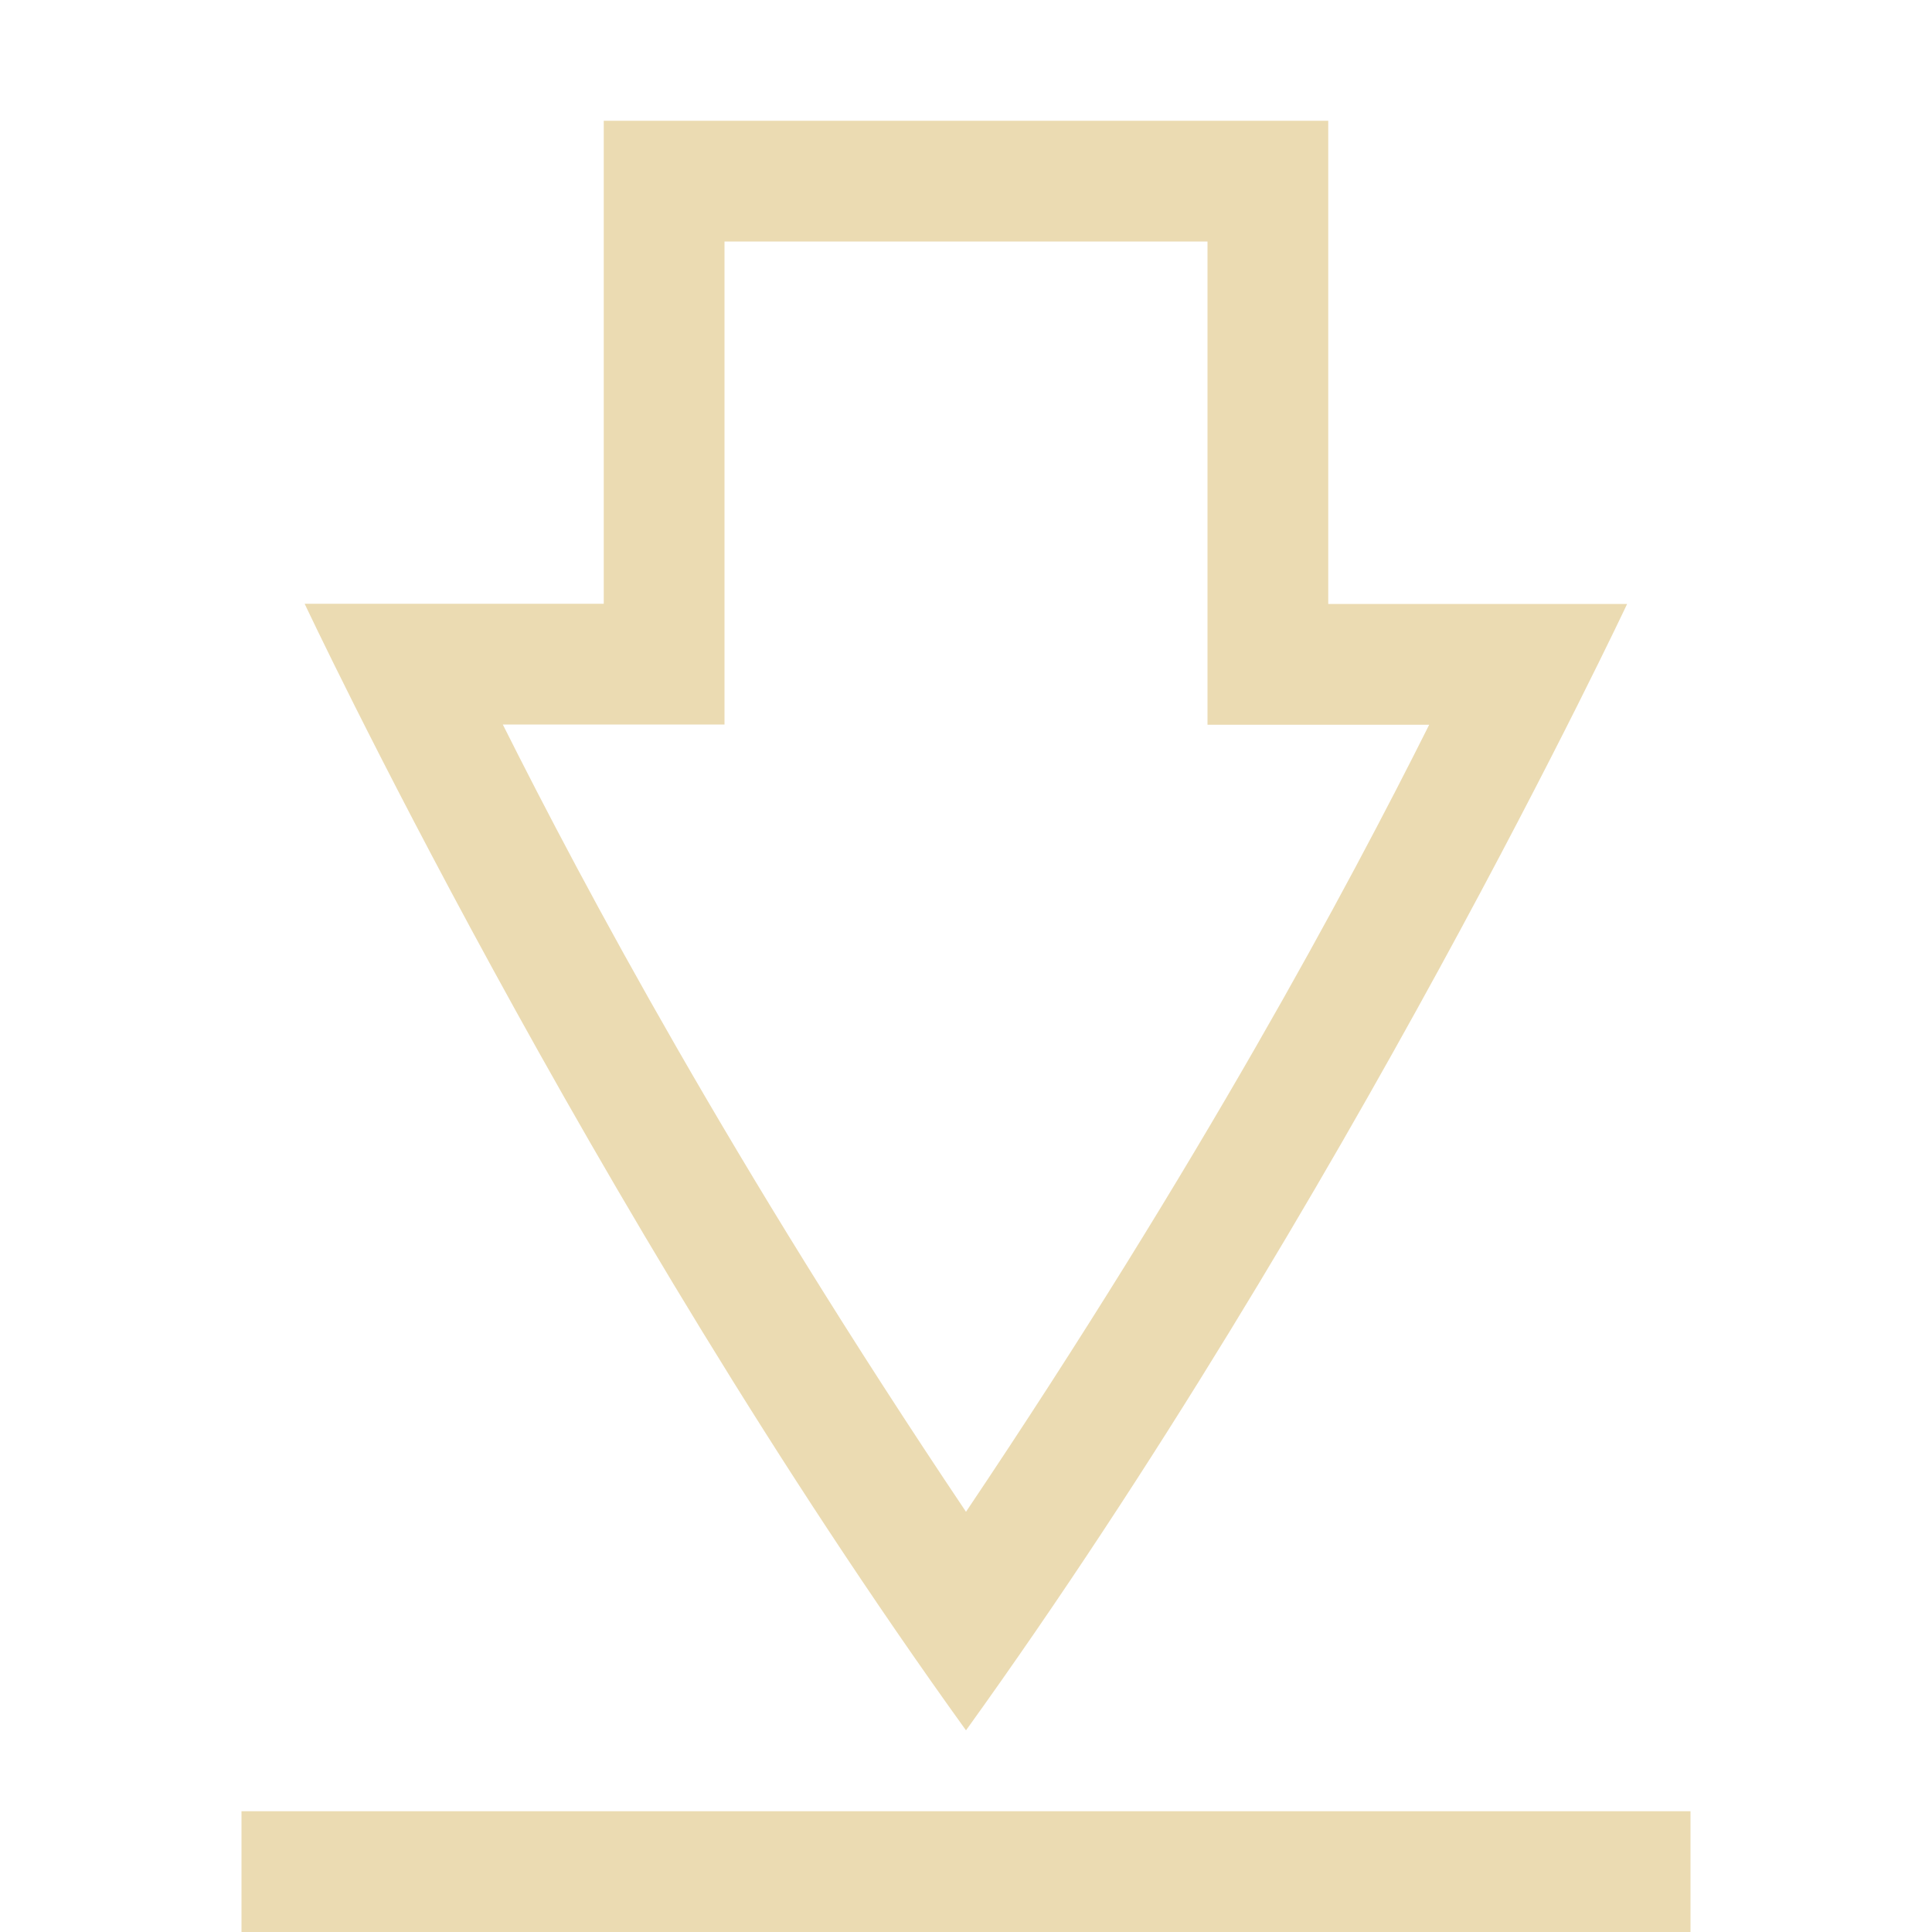
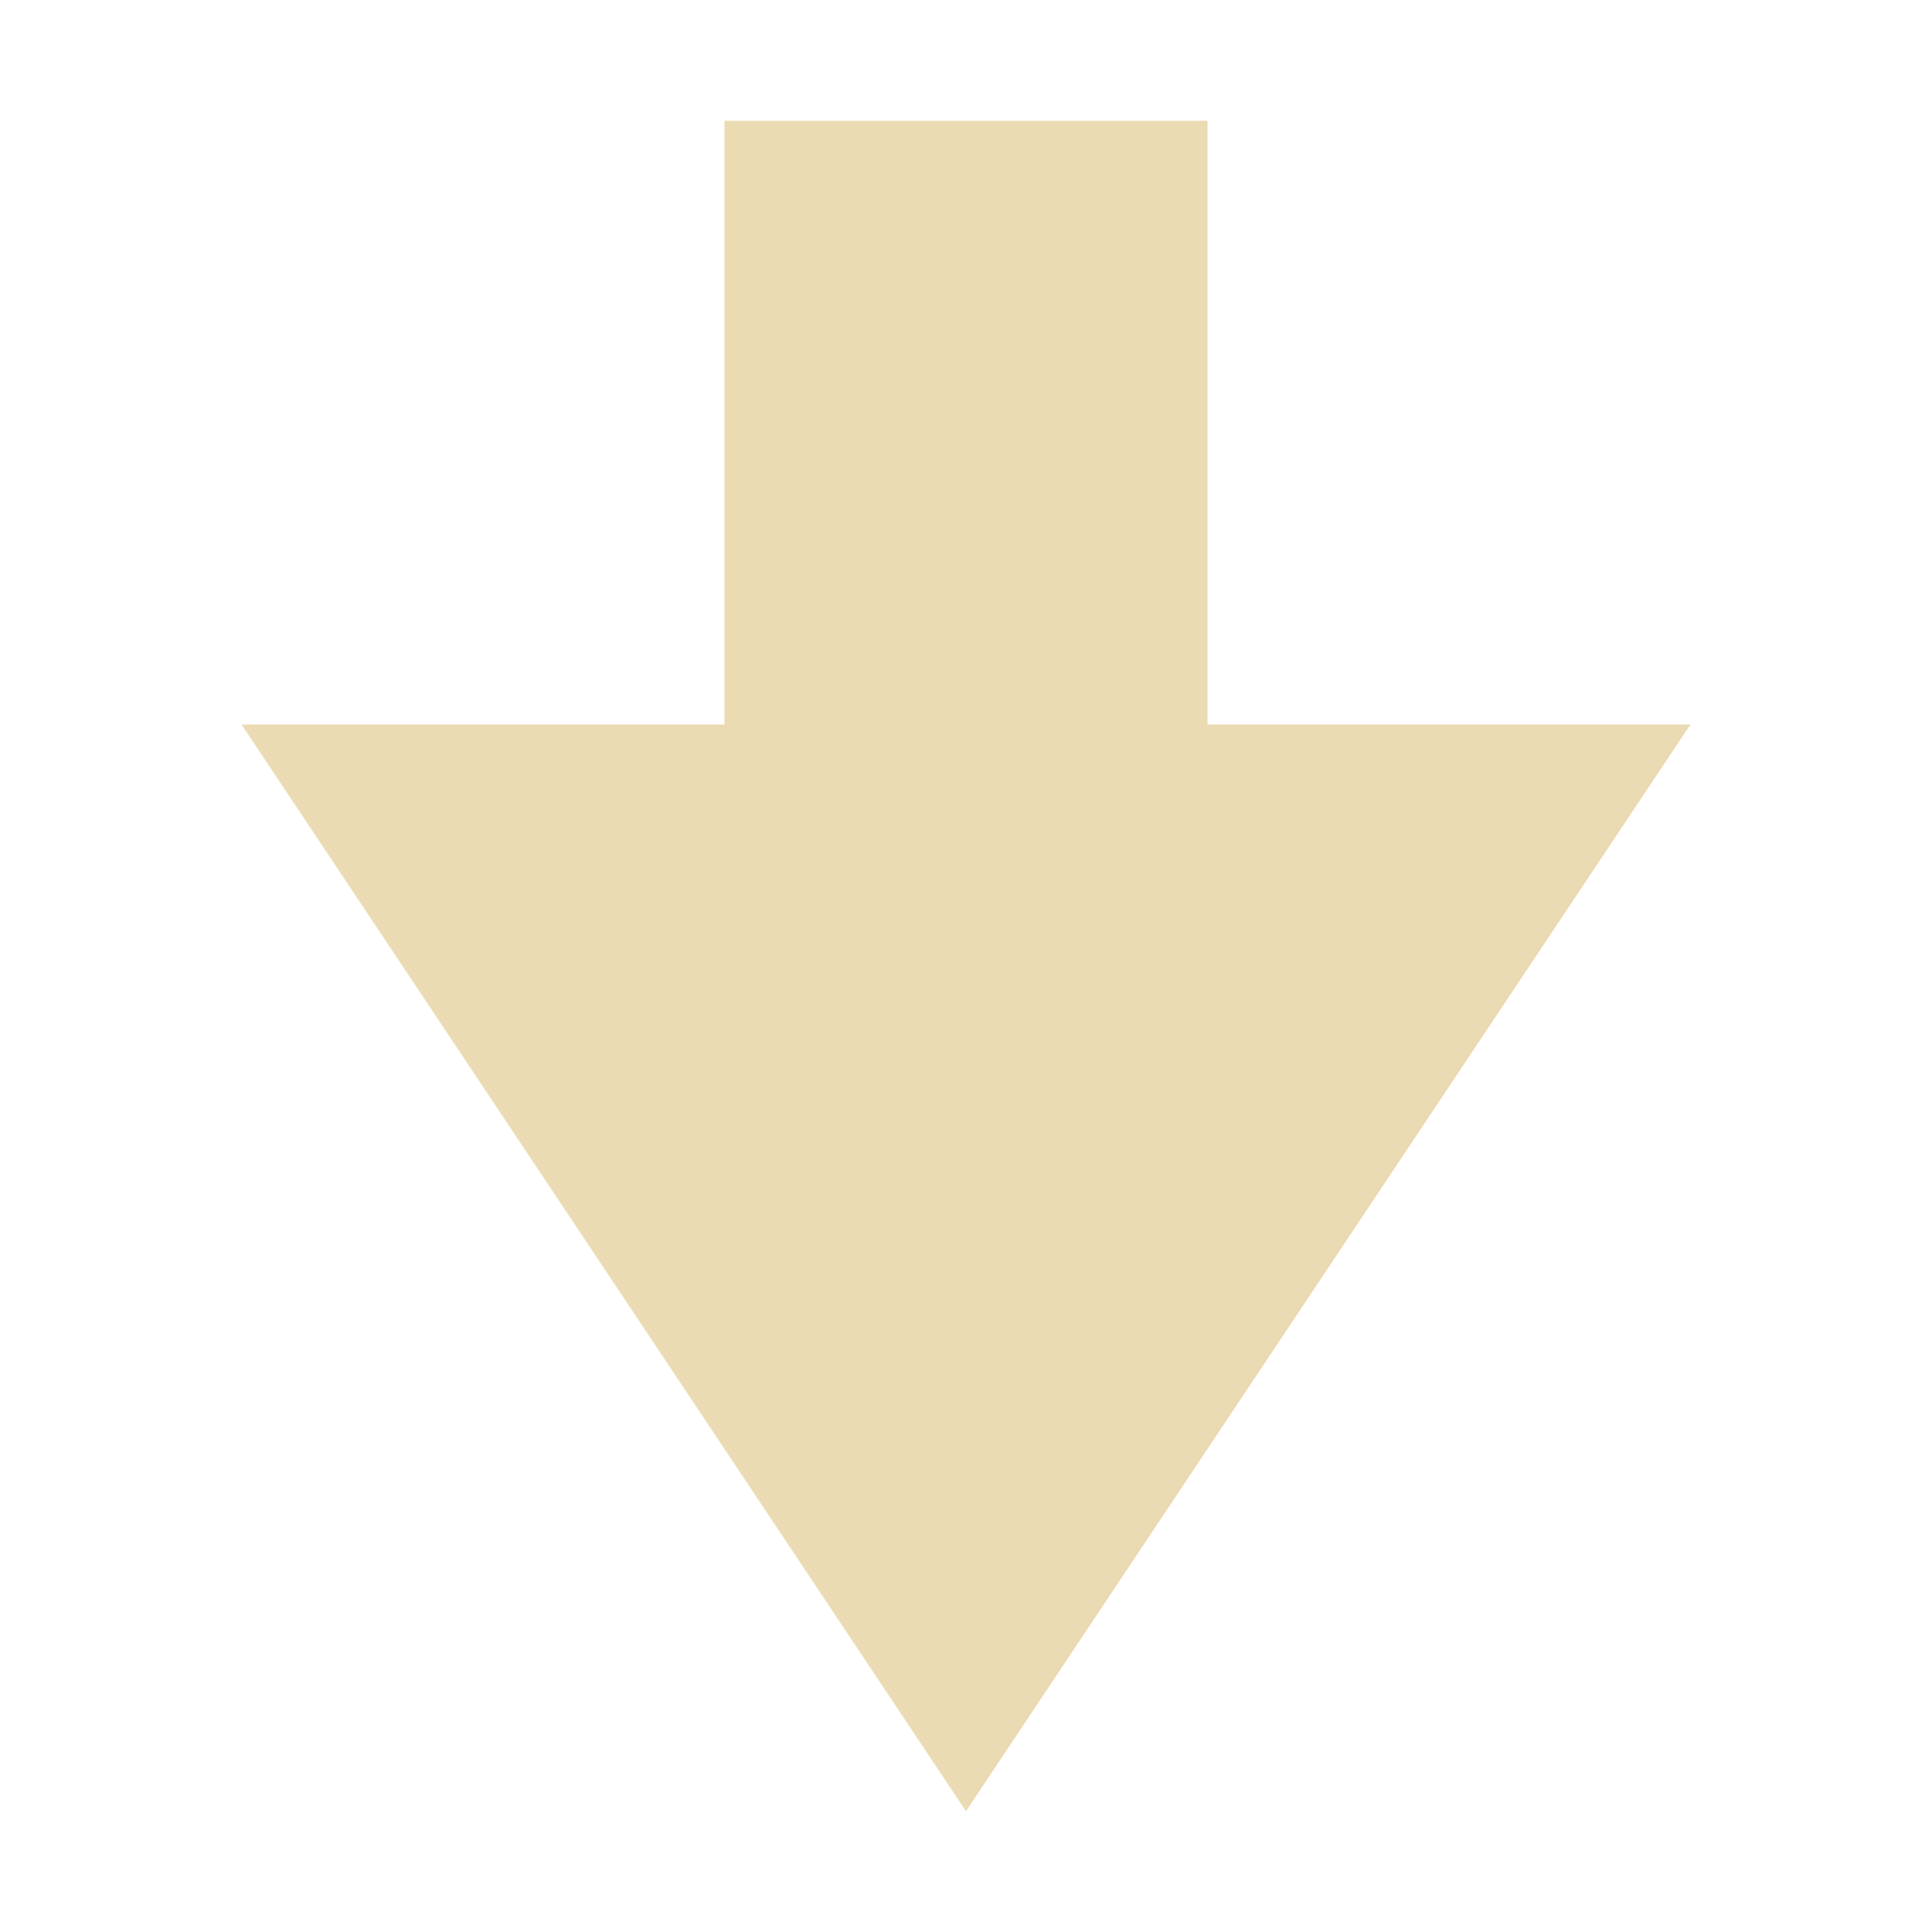
- <svg xmlns="http://www.w3.org/2000/svg" width="16" height="16">
-   <g color="#000" transform="translate(-592 -32)">
-     <path fill="#ebdbb2" d="M597 33v4h-2.477s2.334 4.965 5.477 9.33c3.142-4.365 5.475-9.328 5.475-9.328H603V33zm1 1h4v4.002h1.836c-.676 1.35-1.895 3.628-3.836 6.518-1.94-2.89-3.16-5.17-3.836-6.52H598zm-4 13v1h12v-1z" overflow="visible" />
-   </g>
+ <svg xmlns="http://www.w3.org/2000/svg" width="16" height="16" version="1.1">
+   <defs>
+     <style type="text/css">.ColorScheme-Text { color:#ebdbb2; } .ColorScheme-Highlight { color:#458588; }</style>
+   </defs>
+   <path class="ColorScheme-Text" d="m6 1-2e-7 5h-4l6 9 6-9h-4l2e-7 -5z" fill="currentColor" />
</svg>
